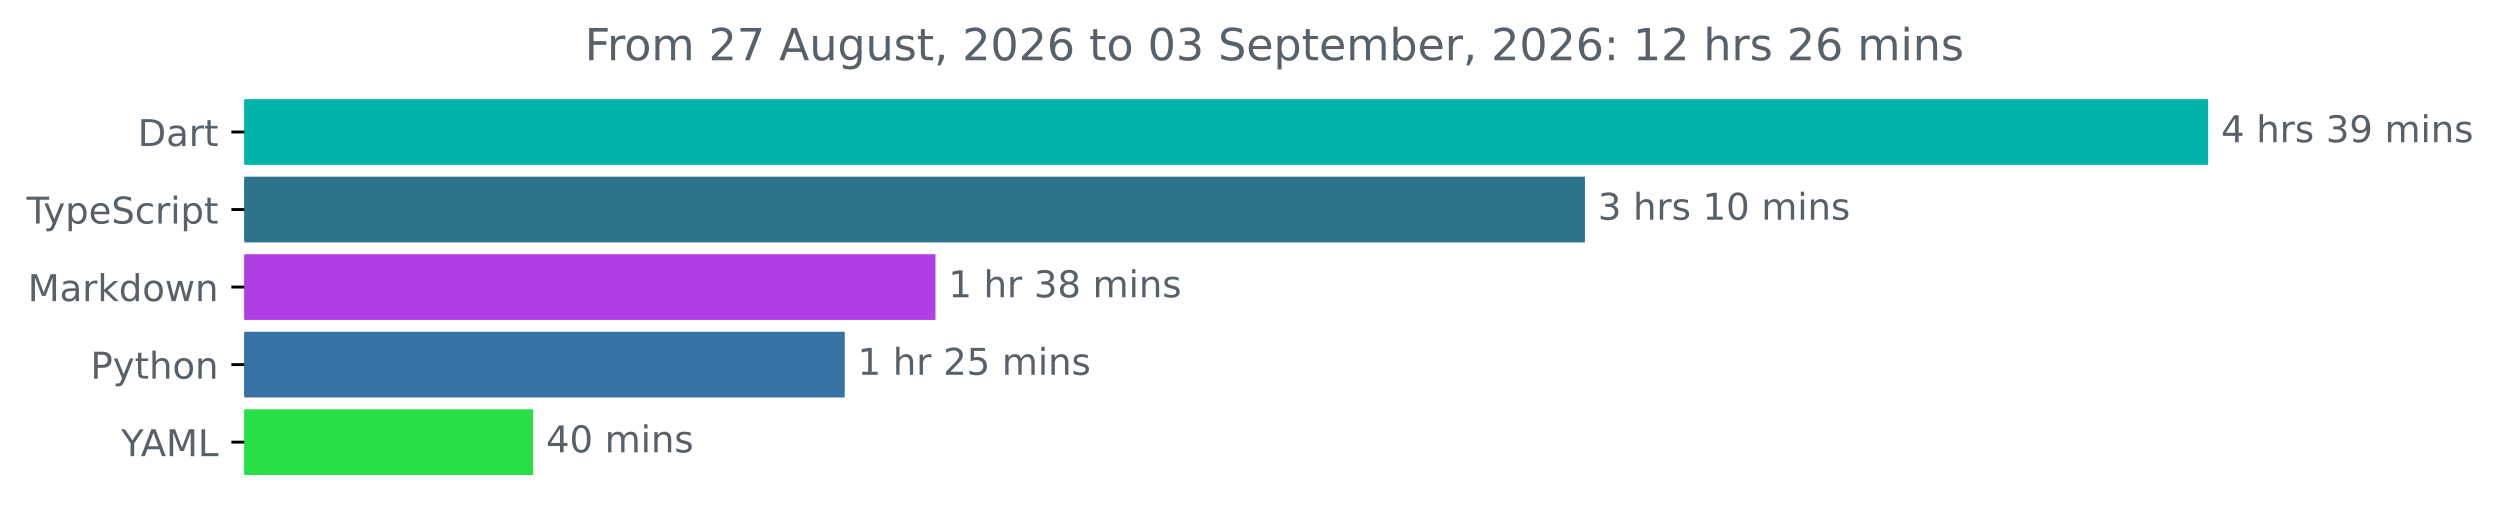
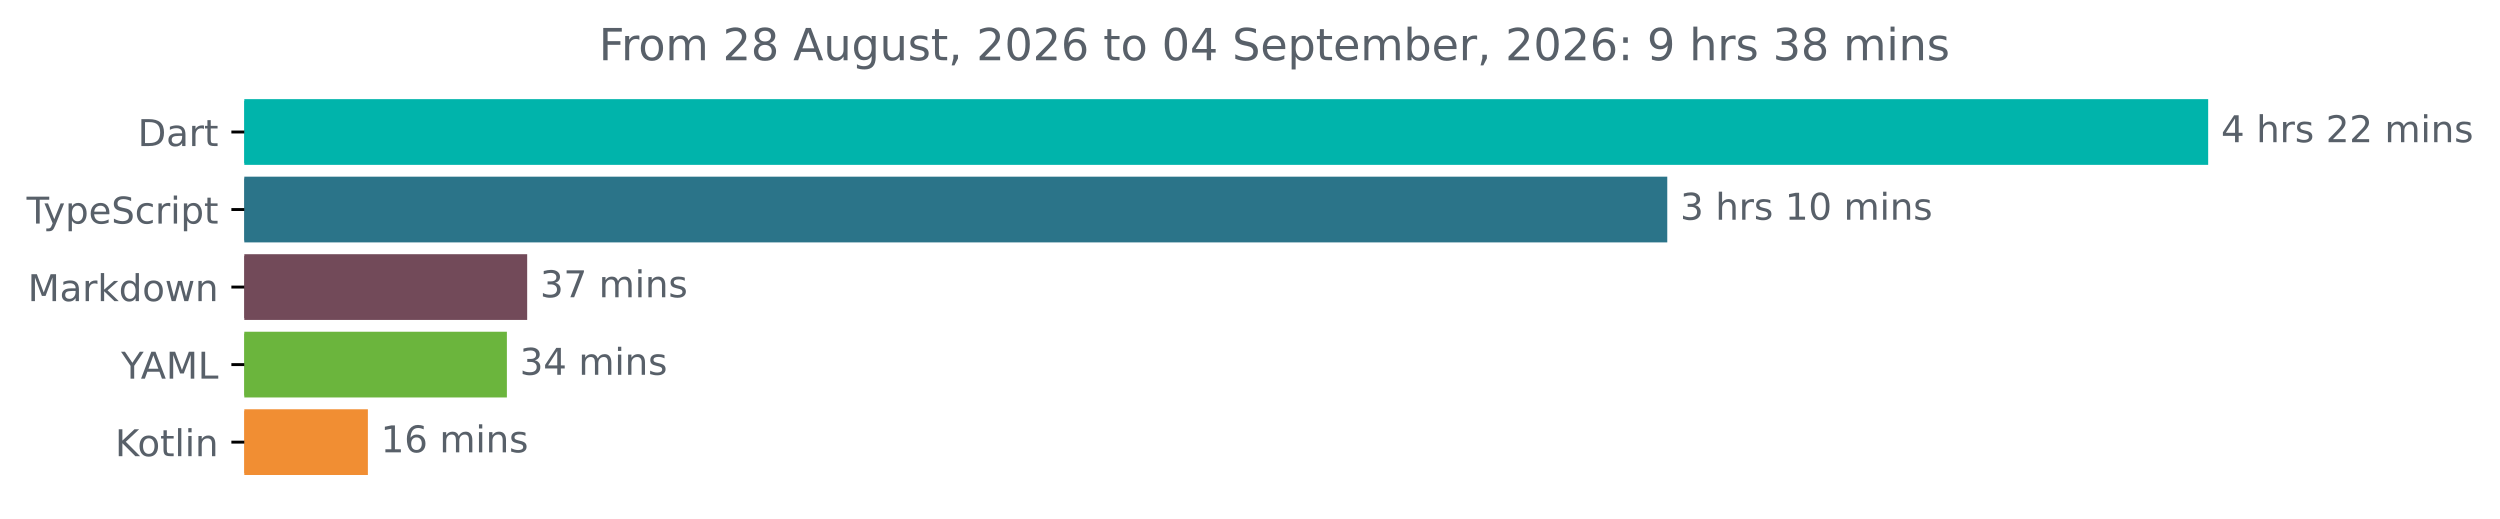
<svg xmlns="http://www.w3.org/2000/svg" xmlns:xlink="http://www.w3.org/1999/xlink" width="677.144pt" height="140.398pt" viewBox="0 0 677.144 140.398" version="1.1">
  <defs>
    <style type="text/css">*{stroke-linejoin: round; stroke-linecap: butt}</style>
  </defs>
  <g id="figure_1">
    <g id="patch_1">
      <path d="M -0 140.398  L 677.144 140.398  L 677.144 0  L -0 0  L -0 140.398  z " style="fill: none" />
    </g>
    <g id="axes_1">
      <g id="patch_2">
-         <path d="M 66.17 27.358  L 597.599 27.358  L 597.599 44.158  L 66.17 44.158  z " clip-path="url(#peeadc63927)" style="fill: #00b4ab; stroke: #00b4ab; stroke-linejoin: miter" />
+         <path d="M 66.17 27.358  L 597.599 27.358  L 597.599 44.158  L 66.17 44.158  z " clip-path="url(#p5ee88cb497)" style="fill: #00b4ab; stroke: #00b4ab; stroke-linejoin: miter" />
      </g>
      <g id="patch_3">
-         <path d="M 66.17 48.358  L 428.792 48.358  L 428.792 65.158  L 66.17 65.158  z " clip-path="url(#peeadc63927)" style="fill: #2b7489; stroke: #2b7489; stroke-linejoin: miter" />
+         <path d="M 66.17 48.358  L 451.091 48.358  L 451.091 65.158  L 66.17 65.158  z " clip-path="url(#p5ee88cb497)" style="fill: #2b7489; stroke: #2b7489; stroke-linejoin: miter" />
      </g>
      <g id="patch_4">
-         <path d="M 66.17 69.358  L 252.881 69.358  L 252.881 86.158  L 66.17 86.158  z " clip-path="url(#peeadc63927)" style="fill: #af3ee5; stroke: #af3ee5; stroke-linejoin: miter" />
+         <path d="M 66.17 69.358  L 142.289 69.358  L 142.289 86.158  L 66.17 86.158  z " clip-path="url(#p5ee88cb497)" style="fill: #724a59; stroke: #724a59; stroke-linejoin: miter" />
      </g>
      <g id="patch_5">
-         <path d="M 66.17 90.358  L 228.299 90.358  L 228.299 107.158  L 66.17 107.158  z " clip-path="url(#peeadc63927)" style="fill: #3572a5; stroke: #3572a5; stroke-linejoin: miter" />
+         <path d="M 66.17 90.358  L 136.794 90.358  L 136.794 107.158  L 66.17 107.158  z " clip-path="url(#p5ee88cb497)" style="fill: #6bb53d; stroke: #6bb53d; stroke-linejoin: miter" />
      </g>
      <g id="patch_6">
-         <path d="M 66.17 111.358  L 143.895 111.358  L 143.895 128.158  L 66.17 128.158  z " clip-path="url(#peeadc63927)" style="fill: #29df47; stroke: #29df47; stroke-linejoin: miter" />
+         <path d="M 66.17 111.358  L 99.143 111.358  L 99.143 128.158  L 66.17 128.158  z " clip-path="url(#p5ee88cb497)" style="fill: #f18e33; stroke: #f18e33; stroke-linejoin: miter" />
      </g>
      <g id="matplotlib.axis_1" />
      <g id="matplotlib.axis_2">
        <g id="ytick_1">
          <g id="line2d_1">
            <defs>
-               <path id="m127ded7682" d="M 0 0  L -3.5 0  " style="stroke: #000000; stroke-width: 0.8" />
+               <path id="md5b95adddf" d="M 0 0  L -3.5 0  " style="stroke: #000000; stroke-width: 0.8" />
            </defs>
            <g>
-               <use xlink:href="#m127ded7682" x="66.17" y="35.758" style="stroke: #000000; stroke-width: 0.8" />
+               <use xlink:href="#md5b95adddf" x="66.17" y="35.758" style="stroke: #000000; stroke-width: 0.8" />
            </g>
          </g>
          <g id="text_1">
            <g style="fill: #586069" transform="translate(37.31094 39.55734) scale(0.1 -0.1)">
              <defs>
                <path id="DejaVuSans-44" d="M 1259 4147  L 1259 519  L 2022 519  Q 2988 519 3436 956  Q 3884 1394 3884 2338  Q 3884 3275 3436 3711  Q 2988 4147 2022 4147  L 1259 4147  z M 628 4666  L 1925 4666  Q 3281 4666 3915 4102  Q 4550 3538 4550 2338  Q 4550 1131 3912 565  Q 3275 0 1925 0  L 628 0  L 628 4666  z " transform="scale(0.015625)" />
                <path id="DejaVuSans-61" d="M 2194 1759  Q 1497 1759 1228 1600  Q 959 1441 959 1056  Q 959 750 1161 570  Q 1363 391 1709 391  Q 2188 391 2477 730  Q 2766 1069 2766 1631  L 2766 1759  L 2194 1759  z M 3341 1997  L 3341 0  L 2766 0  L 2766 531  Q 2569 213 2275 61  Q 1981 -91 1556 -91  Q 1019 -91 701 211  Q 384 513 384 1019  Q 384 1609 779 1909  Q 1175 2209 1959 2209  L 2766 2209  L 2766 2266  Q 2766 2663 2505 2880  Q 2244 3097 1772 3097  Q 1472 3097 1187 3025  Q 903 2953 641 2809  L 641 3341  Q 956 3463 1253 3523  Q 1550 3584 1831 3584  Q 2591 3584 2966 3190  Q 3341 2797 3341 1997  z " transform="scale(0.015625)" />
                <path id="DejaVuSans-72" d="M 2631 2963  Q 2534 3019 2420 3045  Q 2306 3072 2169 3072  Q 1681 3072 1420 2755  Q 1159 2438 1159 1844  L 1159 0  L 581 0  L 581 3500  L 1159 3500  L 1159 2956  Q 1341 3275 1631 3429  Q 1922 3584 2338 3584  Q 2397 3584 2469 3576  Q 2541 3569 2628 3553  L 2631 2963  z " transform="scale(0.015625)" />
                <path id="DejaVuSans-74" d="M 1172 4494  L 1172 3500  L 2356 3500  L 2356 3053  L 1172 3053  L 1172 1153  Q 1172 725 1289 603  Q 1406 481 1766 481  L 2356 481  L 2356 0  L 1766 0  Q 1100 0 847 248  Q 594 497 594 1153  L 594 3053  L 172 3053  L 172 3500  L 594 3500  L 594 4494  L 1172 4494  z " transform="scale(0.015625)" />
              </defs>
              <use xlink:href="#DejaVuSans-44" />
              <use xlink:href="#DejaVuSans-61" x="77.002" />
              <use xlink:href="#DejaVuSans-72" x="138.281" />
              <use xlink:href="#DejaVuSans-74" x="179.395" />
            </g>
          </g>
        </g>
        <g id="ytick_2">
          <g id="line2d_2">
            <g>
-               <use xlink:href="#m127ded7682" x="66.17" y="56.758" style="stroke: #000000; stroke-width: 0.8" />
+               <use xlink:href="#md5b95adddf" x="66.17" y="56.758" style="stroke: #000000; stroke-width: 0.8" />
            </g>
          </g>
          <g id="text_2">
            <g style="fill: #586069" transform="translate(7.2 60.55734) scale(0.1 -0.1)">
              <defs>
                <path id="DejaVuSans-54" d="M -19 4666  L 3928 4666  L 3928 4134  L 2272 4134  L 2272 0  L 1638 0  L 1638 4134  L -19 4134  L -19 4666  z " transform="scale(0.015625)" />
                <path id="DejaVuSans-79" d="M 2059 -325  Q 1816 -950 1584 -1140  Q 1353 -1331 966 -1331  L 506 -1331  L 506 -850  L 844 -850  Q 1081 -850 1212 -737  Q 1344 -625 1503 -206  L 1606 56  L 191 3500  L 800 3500  L 1894 763  L 2988 3500  L 3597 3500  L 2059 -325  z " transform="scale(0.015625)" />
                <path id="DejaVuSans-70" d="M 1159 525  L 1159 -1331  L 581 -1331  L 581 3500  L 1159 3500  L 1159 2969  Q 1341 3281 1617 3432  Q 1894 3584 2278 3584  Q 2916 3584 3314 3078  Q 3713 2572 3713 1747  Q 3713 922 3314 415  Q 2916 -91 2278 -91  Q 1894 -91 1617 61  Q 1341 213 1159 525  z M 3116 1747  Q 3116 2381 2855 2742  Q 2594 3103 2138 3103  Q 1681 3103 1420 2742  Q 1159 2381 1159 1747  Q 1159 1113 1420 752  Q 1681 391 2138 391  Q 2594 391 2855 752  Q 3116 1113 3116 1747  z " transform="scale(0.015625)" />
                <path id="DejaVuSans-65" d="M 3597 1894  L 3597 1613  L 953 1613  Q 991 1019 1311 708  Q 1631 397 2203 397  Q 2534 397 2845 478  Q 3156 559 3463 722  L 3463 178  Q 3153 47 2828 -22  Q 2503 -91 2169 -91  Q 1331 -91 842 396  Q 353 884 353 1716  Q 353 2575 817 3079  Q 1281 3584 2069 3584  Q 2775 3584 3186 3129  Q 3597 2675 3597 1894  z M 3022 2063  Q 3016 2534 2758 2815  Q 2500 3097 2075 3097  Q 1594 3097 1305 2825  Q 1016 2553 972 2059  L 3022 2063  z " transform="scale(0.015625)" />
                <path id="DejaVuSans-53" d="M 3425 4513  L 3425 3897  Q 3066 4069 2747 4153  Q 2428 4238 2131 4238  Q 1616 4238 1336 4038  Q 1056 3838 1056 3469  Q 1056 3159 1242 3001  Q 1428 2844 1947 2747  L 2328 2669  Q 3034 2534 3370 2195  Q 3706 1856 3706 1288  Q 3706 609 3251 259  Q 2797 -91 1919 -91  Q 1588 -91 1214 -16  Q 841 59 441 206  L 441 856  Q 825 641 1194 531  Q 1563 422 1919 422  Q 2459 422 2753 634  Q 3047 847 3047 1241  Q 3047 1584 2836 1778  Q 2625 1972 2144 2069  L 1759 2144  Q 1053 2284 737 2584  Q 422 2884 422 3419  Q 422 4038 858 4394  Q 1294 4750 2059 4750  Q 2388 4750 2728 4690  Q 3069 4631 3425 4513  z " transform="scale(0.015625)" />
                <path id="DejaVuSans-63" d="M 3122 3366  L 3122 2828  Q 2878 2963 2633 3030  Q 2388 3097 2138 3097  Q 1578 3097 1268 2742  Q 959 2388 959 1747  Q 959 1106 1268 751  Q 1578 397 2138 397  Q 2388 397 2633 464  Q 2878 531 3122 666  L 3122 134  Q 2881 22 2623 -34  Q 2366 -91 2075 -91  Q 1284 -91 818 406  Q 353 903 353 1747  Q 353 2603 823 3093  Q 1294 3584 2113 3584  Q 2378 3584 2631 3529  Q 2884 3475 3122 3366  z " transform="scale(0.015625)" />
                <path id="DejaVuSans-69" d="M 603 3500  L 1178 3500  L 1178 0  L 603 0  L 603 3500  z M 603 4863  L 1178 4863  L 1178 4134  L 603 4134  L 603 4863  z " transform="scale(0.015625)" />
              </defs>
              <use xlink:href="#DejaVuSans-54" />
              <use xlink:href="#DejaVuSans-79" x="45.459" />
              <use xlink:href="#DejaVuSans-70" x="104.639" />
              <use xlink:href="#DejaVuSans-65" x="168.115" />
              <use xlink:href="#DejaVuSans-53" x="229.639" />
              <use xlink:href="#DejaVuSans-63" x="293.115" />
              <use xlink:href="#DejaVuSans-72" x="348.096" />
              <use xlink:href="#DejaVuSans-69" x="389.209" />
              <use xlink:href="#DejaVuSans-70" x="416.992" />
              <use xlink:href="#DejaVuSans-74" x="480.469" />
            </g>
          </g>
        </g>
        <g id="ytick_3">
          <g id="line2d_3">
            <g>
-               <use xlink:href="#m127ded7682" x="66.17" y="77.758" style="stroke: #000000; stroke-width: 0.8" />
+               <use xlink:href="#md5b95adddf" x="66.17" y="77.758" style="stroke: #000000; stroke-width: 0.8" />
            </g>
          </g>
          <g id="text_3">
            <g style="fill: #586069" transform="translate(7.529688 81.55734) scale(0.1 -0.1)">
              <defs>
                <path id="DejaVuSans-4d" d="M 628 4666  L 1569 4666  L 2759 1491  L 3956 4666  L 4897 4666  L 4897 0  L 4281 0  L 4281 4097  L 3078 897  L 2444 897  L 1241 4097  L 1241 0  L 628 0  L 628 4666  z " transform="scale(0.015625)" />
                <path id="DejaVuSans-6b" d="M 581 4863  L 1159 4863  L 1159 1991  L 2875 3500  L 3609 3500  L 1753 1863  L 3688 0  L 2938 0  L 1159 1709  L 1159 0  L 581 0  L 581 4863  z " transform="scale(0.015625)" />
                <path id="DejaVuSans-64" d="M 2906 2969  L 2906 4863  L 3481 4863  L 3481 0  L 2906 0  L 2906 525  Q 2725 213 2448 61  Q 2172 -91 1784 -91  Q 1150 -91 751 415  Q 353 922 353 1747  Q 353 2572 751 3078  Q 1150 3584 1784 3584  Q 2172 3584 2448 3432  Q 2725 3281 2906 2969  z M 947 1747  Q 947 1113 1208 752  Q 1469 391 1925 391  Q 2381 391 2643 752  Q 2906 1113 2906 1747  Q 2906 2381 2643 2742  Q 2381 3103 1925 3103  Q 1469 3103 1208 2742  Q 947 2381 947 1747  z " transform="scale(0.015625)" />
                <path id="DejaVuSans-6f" d="M 1959 3097  Q 1497 3097 1228 2736  Q 959 2375 959 1747  Q 959 1119 1226 758  Q 1494 397 1959 397  Q 2419 397 2687 759  Q 2956 1122 2956 1747  Q 2956 2369 2687 2733  Q 2419 3097 1959 3097  z M 1959 3584  Q 2709 3584 3137 3096  Q 3566 2609 3566 1747  Q 3566 888 3137 398  Q 2709 -91 1959 -91  Q 1206 -91 779 398  Q 353 888 353 1747  Q 353 2609 779 3096  Q 1206 3584 1959 3584  z " transform="scale(0.015625)" />
                <path id="DejaVuSans-77" d="M 269 3500  L 844 3500  L 1563 769  L 2278 3500  L 2956 3500  L 3675 769  L 4391 3500  L 4966 3500  L 4050 0  L 3372 0  L 2619 2869  L 1863 0  L 1184 0  L 269 3500  z " transform="scale(0.015625)" />
                <path id="DejaVuSans-6e" d="M 3513 2113  L 3513 0  L 2938 0  L 2938 2094  Q 2938 2591 2744 2837  Q 2550 3084 2163 3084  Q 1697 3084 1428 2787  Q 1159 2491 1159 1978  L 1159 0  L 581 0  L 581 3500  L 1159 3500  L 1159 2956  Q 1366 3272 1645 3428  Q 1925 3584 2291 3584  Q 2894 3584 3203 3211  Q 3513 2838 3513 2113  z " transform="scale(0.015625)" />
              </defs>
              <use xlink:href="#DejaVuSans-4d" />
              <use xlink:href="#DejaVuSans-61" x="86.279" />
              <use xlink:href="#DejaVuSans-72" x="147.559" />
              <use xlink:href="#DejaVuSans-6b" x="188.672" />
              <use xlink:href="#DejaVuSans-64" x="246.582" />
              <use xlink:href="#DejaVuSans-6f" x="310.059" />
              <use xlink:href="#DejaVuSans-77" x="371.24" />
              <use xlink:href="#DejaVuSans-6e" x="453.027" />
            </g>
          </g>
        </g>
        <g id="ytick_4">
          <g id="line2d_4">
            <g>
-               <use xlink:href="#m127ded7682" x="66.17" y="98.758" style="stroke: #000000; stroke-width: 0.8" />
+               <use xlink:href="#md5b95adddf" x="66.17" y="98.758" style="stroke: #000000; stroke-width: 0.8" />
            </g>
          </g>
          <g id="text_4">
-             <g style="fill: #586069" transform="translate(24.50781 102.5573) scale(0.1 -0.1)">
-               <defs>
-                 <path id="DejaVuSans-50" d="M 1259 4147  L 1259 2394  L 2053 2394  Q 2494 2394 2734 2622  Q 2975 2850 2975 3272  Q 2975 3691 2734 3919  Q 2494 4147 2053 4147  L 1259 4147  z M 628 4666  L 2053 4666  Q 2838 4666 3239 4311  Q 3641 3956 3641 3272  Q 3641 2581 3239 2228  Q 2838 1875 2053 1875  L 1259 1875  L 1259 0  L 628 0  L 628 4666  z " transform="scale(0.015625)" />
-                 <path id="DejaVuSans-68" d="M 3513 2113  L 3513 0  L 2938 0  L 2938 2094  Q 2938 2591 2744 2837  Q 2550 3084 2163 3084  Q 1697 3084 1428 2787  Q 1159 2491 1159 1978  L 1159 0  L 581 0  L 581 4863  L 1159 4863  L 1159 2956  Q 1366 3272 1645 3428  Q 1925 3584 2291 3584  Q 2894 3584 3203 3211  Q 3513 2838 3513 2113  z " transform="scale(0.015625)" />
-               </defs>
-               <use xlink:href="#DejaVuSans-50" />
-               <use xlink:href="#DejaVuSans-79" x="60.303" />
-               <use xlink:href="#DejaVuSans-74" x="119.482" />
-               <use xlink:href="#DejaVuSans-68" x="158.691" />
-               <use xlink:href="#DejaVuSans-6f" x="222.07" />
-               <use xlink:href="#DejaVuSans-6e" x="283.252" />
-             </g>
-           </g>
-         </g>
-         <g id="ytick_5">
-           <g id="line2d_5">
-             <g>
-               <use xlink:href="#m127ded7682" x="66.17" y="119.758" style="stroke: #000000; stroke-width: 0.8" />
-             </g>
-           </g>
-           <g id="text_5">
-             <g style="fill: #586069" transform="translate(32.79688 123.5573) scale(0.1 -0.1)">
+             <g style="fill: #586069" transform="translate(32.79688 102.5573) scale(0.1 -0.1)">
              <defs>
                <path id="DejaVuSans-59" d="M -13 4666  L 666 4666  L 1959 2747  L 3244 4666  L 3922 4666  L 2272 2222  L 2272 0  L 1638 0  L 1638 2222  L -13 4666  z " transform="scale(0.015625)" />
                <path id="DejaVuSans-41" d="M 2188 4044  L 1331 1722  L 3047 1722  L 2188 4044  z M 1831 4666  L 2547 4666  L 4325 0  L 3669 0  L 3244 1197  L 1141 1197  L 716 0  L 50 0  L 1831 4666  z " transform="scale(0.015625)" />
                <path id="DejaVuSans-4c" d="M 628 4666  L 1259 4666  L 1259 531  L 3531 531  L 3531 0  L 628 0  L 628 4666  z " transform="scale(0.015625)" />
              </defs>
              <use xlink:href="#DejaVuSans-59" />
              <use xlink:href="#DejaVuSans-41" x="53.334" />
              <use xlink:href="#DejaVuSans-4d" x="121.742" />
              <use xlink:href="#DejaVuSans-4c" x="208.021" />
            </g>
          </g>
        </g>
+         <g id="ytick_5">
+           <g id="line2d_5">
+             <g>
+               <use xlink:href="#md5b95adddf" x="66.17" y="119.758" style="stroke: #000000; stroke-width: 0.8" />
+             </g>
+           </g>
+           <g id="text_5">
+             <g style="fill: #586069" transform="translate(31.17969 123.5573) scale(0.1 -0.1)">
+               <defs>
+                 <path id="DejaVuSans-4b" d="M 628 4666  L 1259 4666  L 1259 2694  L 3353 4666  L 4166 4666  L 1850 2491  L 4331 0  L 3500 0  L 1259 2247  L 1259 0  L 628 0  L 628 4666  z " transform="scale(0.015625)" />
+                 <path id="DejaVuSans-6c" d="M 603 4863  L 1178 4863  L 1178 0  L 603 0  L 603 4863  z " transform="scale(0.015625)" />
+               </defs>
+               <use xlink:href="#DejaVuSans-4b" />
+               <use xlink:href="#DejaVuSans-6f" x="60.576" />
+               <use xlink:href="#DejaVuSans-74" x="121.758" />
+               <use xlink:href="#DejaVuSans-6c" x="160.967" />
+               <use xlink:href="#DejaVuSans-69" x="188.75" />
+               <use xlink:href="#DejaVuSans-6e" x="216.533" />
+             </g>
+           </g>
+         </g>
      </g>
      <g id="text_6">
        <g style="fill: #586069" transform="translate(601.5989 38.5175) scale(0.1 -0.1)">
          <defs>
            <path id="DejaVuSans-34" d="M 2419 4116  L 825 1625  L 2419 1625  L 2419 4116  z M 2253 4666  L 3047 4666  L 3047 1625  L 3713 1625  L 3713 1100  L 3047 1100  L 3047 0  L 2419 0  L 2419 1100  L 313 1100  L 313 1709  L 2253 4666  z " transform="scale(0.015625)" />
            <path id="DejaVuSans-20" transform="scale(0.015625)" />
+             <path id="DejaVuSans-68" d="M 3513 2113  L 3513 0  L 2938 0  L 2938 2094  Q 2938 2591 2744 2837  Q 2550 3084 2163 3084  Q 1697 3084 1428 2787  Q 1159 2491 1159 1978  L 1159 0  L 581 0  L 581 4863  L 1159 4863  L 1159 2956  Q 1366 3272 1645 3428  Q 1925 3584 2291 3584  Q 2894 3584 3203 3211  Q 3513 2838 3513 2113  z " transform="scale(0.015625)" />
            <path id="DejaVuSans-73" d="M 2834 3397  L 2834 2853  Q 2591 2978 2328 3040  Q 2066 3103 1784 3103  Q 1356 3103 1142 2972  Q 928 2841 928 2578  Q 928 2378 1081 2264  Q 1234 2150 1697 2047  L 1894 2003  Q 2506 1872 2764 1633  Q 3022 1394 3022 966  Q 3022 478 2636 193  Q 2250 -91 1575 -91  Q 1294 -91 989 -36  Q 684 19 347 128  L 347 722  Q 666 556 975 473  Q 1284 391 1588 391  Q 1994 391 2212 530  Q 2431 669 2431 922  Q 2431 1156 2273 1281  Q 2116 1406 1581 1522  L 1381 1569  Q 847 1681 609 1914  Q 372 2147 372 2553  Q 372 3047 722 3315  Q 1072 3584 1716 3584  Q 2034 3584 2315 3537  Q 2597 3491 2834 3397  z " transform="scale(0.015625)" />
-             <path id="DejaVuSans-33" d="M 2597 2516  Q 3050 2419 3304 2112  Q 3559 1806 3559 1356  Q 3559 666 3084 287  Q 2609 -91 1734 -91  Q 1441 -91 1130 -33  Q 819 25 488 141  L 488 750  Q 750 597 1062 519  Q 1375 441 1716 441  Q 2309 441 2620 675  Q 2931 909 2931 1356  Q 2931 1769 2642 2001  Q 2353 2234 1838 2234  L 1294 2234  L 1294 2753  L 1863 2753  Q 2328 2753 2575 2939  Q 2822 3125 2822 3475  Q 2822 3834 2567 4026  Q 2313 4219 1838 4219  Q 1578 4219 1281 4162  Q 984 4106 628 3988  L 628 4550  Q 988 4650 1302 4700  Q 1616 4750 1894 4750  Q 2613 4750 3031 4423  Q 3450 4097 3450 3541  Q 3450 3153 3228 2886  Q 3006 2619 2597 2516  z " transform="scale(0.015625)" />
-             <path id="DejaVuSans-39" d="M 703 97  L 703 672  Q 941 559 1184 500  Q 1428 441 1663 441  Q 2288 441 2617 861  Q 2947 1281 2994 2138  Q 2813 1869 2534 1725  Q 2256 1581 1919 1581  Q 1219 1581 811 2004  Q 403 2428 403 3163  Q 403 3881 828 4315  Q 1253 4750 1959 4750  Q 2769 4750 3195 4129  Q 3622 3509 3622 2328  Q 3622 1225 3098 567  Q 2575 -91 1691 -91  Q 1453 -91 1209 -44  Q 966 3 703 97  z M 1959 2075  Q 2384 2075 2632 2365  Q 2881 2656 2881 3163  Q 2881 3666 2632 3958  Q 2384 4250 1959 4250  Q 1534 4250 1286 3958  Q 1038 3666 1038 3163  Q 1038 2656 1286 2365  Q 1534 2075 1959 2075  z " transform="scale(0.015625)" />
+             <path id="DejaVuSans-32" d="M 1228 531  L 3431 531  L 3431 0  L 469 0  L 469 531  Q 828 903 1448 1529  Q 2069 2156 2228 2338  Q 2531 2678 2651 2914  Q 2772 3150 2772 3378  Q 2772 3750 2511 3984  Q 2250 4219 1831 4219  Q 1534 4219 1204 4116  Q 875 4013 500 3803  L 500 4441  Q 881 4594 1212 4672  Q 1544 4750 1819 4750  Q 2544 4750 2975 4387  Q 3406 4025 3406 3419  Q 3406 3131 3298 2873  Q 3191 2616 2906 2266  Q 2828 2175 2409 1742  Q 1991 1309 1228 531  z " transform="scale(0.015625)" />
            <path id="DejaVuSans-6d" d="M 3328 2828  Q 3544 3216 3844 3400  Q 4144 3584 4550 3584  Q 5097 3584 5394 3201  Q 5691 2819 5691 2113  L 5691 0  L 5113 0  L 5113 2094  Q 5113 2597 4934 2840  Q 4756 3084 4391 3084  Q 3944 3084 3684 2787  Q 3425 2491 3425 1978  L 3425 0  L 2847 0  L 2847 2094  Q 2847 2600 2669 2842  Q 2491 3084 2119 3084  Q 1678 3084 1418 2786  Q 1159 2488 1159 1978  L 1159 0  L 581 0  L 581 3500  L 1159 3500  L 1159 2956  Q 1356 3278 1631 3431  Q 1906 3584 2284 3584  Q 2666 3584 2933 3390  Q 3200 3197 3328 2828  z " transform="scale(0.015625)" />
          </defs>
          <use xlink:href="#DejaVuSans-34" />
          <use xlink:href="#DejaVuSans-20" x="63.623" />
          <use xlink:href="#DejaVuSans-68" x="95.41" />
          <use xlink:href="#DejaVuSans-72" x="158.789" />
          <use xlink:href="#DejaVuSans-73" x="199.902" />
          <use xlink:href="#DejaVuSans-20" x="252.002" />
-           <use xlink:href="#DejaVuSans-33" x="283.789" />
-           <use xlink:href="#DejaVuSans-39" x="347.412" />
+           <use xlink:href="#DejaVuSans-32" x="283.789" />
+           <use xlink:href="#DejaVuSans-32" x="347.412" />
          <use xlink:href="#DejaVuSans-20" x="411.035" />
          <use xlink:href="#DejaVuSans-6d" x="442.822" />
          <use xlink:href="#DejaVuSans-69" x="540.234" />
          <use xlink:href="#DejaVuSans-6e" x="568.018" />
          <use xlink:href="#DejaVuSans-73" x="631.396" />
        </g>
      </g>
      <g id="text_7">
-         <g style="fill: #586069" transform="translate(432.7922 59.5175) scale(0.1 -0.1)">
-           <defs>
+         <g style="fill: #586069" transform="translate(455.0906 59.5175) scale(0.1 -0.1)">
+           <defs>
+             <path id="DejaVuSans-33" d="M 2597 2516  Q 3050 2419 3304 2112  Q 3559 1806 3559 1356  Q 3559 666 3084 287  Q 2609 -91 1734 -91  Q 1441 -91 1130 -33  Q 819 25 488 141  L 488 750  Q 750 597 1062 519  Q 1375 441 1716 441  Q 2309 441 2620 675  Q 2931 909 2931 1356  Q 2931 1769 2642 2001  Q 2353 2234 1838 2234  L 1294 2234  L 1294 2753  L 1863 2753  Q 2328 2753 2575 2939  Q 2822 3125 2822 3475  Q 2822 3834 2567 4026  Q 2313 4219 1838 4219  Q 1578 4219 1281 4162  Q 984 4106 628 3988  L 628 4550  Q 988 4650 1302 4700  Q 1616 4750 1894 4750  Q 2613 4750 3031 4423  Q 3450 4097 3450 3541  Q 3450 3153 3228 2886  Q 3006 2619 2597 2516  z " transform="scale(0.015625)" />
            <path id="DejaVuSans-31" d="M 794 531  L 1825 531  L 1825 4091  L 703 3866  L 703 4441  L 1819 4666  L 2450 4666  L 2450 531  L 3481 531  L 3481 0  L 794 0  L 794 531  z " transform="scale(0.015625)" />
            <path id="DejaVuSans-30" d="M 2034 4250  Q 1547 4250 1301 3770  Q 1056 3291 1056 2328  Q 1056 1369 1301 889  Q 1547 409 2034 409  Q 2525 409 2770 889  Q 3016 1369 3016 2328  Q 3016 3291 2770 3770  Q 2525 4250 2034 4250  z M 2034 4750  Q 2819 4750 3233 4129  Q 3647 3509 3647 2328  Q 3647 1150 3233 529  Q 2819 -91 2034 -91  Q 1250 -91 836 529  Q 422 1150 422 2328  Q 422 3509 836 4129  Q 1250 4750 2034 4750  z " transform="scale(0.015625)" />
          </defs>
          <use xlink:href="#DejaVuSans-33" />
          <use xlink:href="#DejaVuSans-20" x="63.623" />
          <use xlink:href="#DejaVuSans-68" x="95.41" />
          <use xlink:href="#DejaVuSans-72" x="158.789" />
          <use xlink:href="#DejaVuSans-73" x="199.902" />
          <use xlink:href="#DejaVuSans-20" x="252.002" />
          <use xlink:href="#DejaVuSans-31" x="283.789" />
          <use xlink:href="#DejaVuSans-30" x="347.412" />
          <use xlink:href="#DejaVuSans-20" x="411.035" />
          <use xlink:href="#DejaVuSans-6d" x="442.822" />
          <use xlink:href="#DejaVuSans-69" x="540.234" />
          <use xlink:href="#DejaVuSans-6e" x="568.018" />
          <use xlink:href="#DejaVuSans-73" x="631.396" />
        </g>
      </g>
      <g id="text_8">
-         <g style="fill: #586069" transform="translate(256.8808 80.5175) scale(0.1 -0.1)">
-           <defs>
-             <path id="DejaVuSans-38" d="M 2034 2216  Q 1584 2216 1326 1975  Q 1069 1734 1069 1313  Q 1069 891 1326 650  Q 1584 409 2034 409  Q 2484 409 2743 651  Q 3003 894 3003 1313  Q 3003 1734 2745 1975  Q 2488 2216 2034 2216  z M 1403 2484  Q 997 2584 770 2862  Q 544 3141 544 3541  Q 544 4100 942 4425  Q 1341 4750 2034 4750  Q 2731 4750 3128 4425  Q 3525 4100 3525 3541  Q 3525 3141 3298 2862  Q 3072 2584 2669 2484  Q 3125 2378 3379 2068  Q 3634 1759 3634 1313  Q 3634 634 3220 271  Q 2806 -91 2034 -91  Q 1263 -91 848 271  Q 434 634 434 1313  Q 434 1759 690 2068  Q 947 2378 1403 2484  z M 1172 3481  Q 1172 3119 1398 2916  Q 1625 2713 2034 2713  Q 2441 2713 2670 2916  Q 2900 3119 2900 3481  Q 2900 3844 2670 4047  Q 2441 4250 2034 4250  Q 1625 4250 1398 4047  Q 1172 3844 1172 3481  z " transform="scale(0.015625)" />
-           </defs>
-           <use xlink:href="#DejaVuSans-31" />
-           <use xlink:href="#DejaVuSans-20" x="63.623" />
-           <use xlink:href="#DejaVuSans-68" x="95.41" />
-           <use xlink:href="#DejaVuSans-72" x="158.789" />
-           <use xlink:href="#DejaVuSans-20" x="199.902" />
-           <use xlink:href="#DejaVuSans-33" x="231.689" />
-           <use xlink:href="#DejaVuSans-38" x="295.312" />
-           <use xlink:href="#DejaVuSans-20" x="358.936" />
-           <use xlink:href="#DejaVuSans-6d" x="390.723" />
-           <use xlink:href="#DejaVuSans-69" x="488.135" />
-           <use xlink:href="#DejaVuSans-6e" x="515.918" />
-           <use xlink:href="#DejaVuSans-73" x="579.297" />
-         </g>
-       </g>
-       <g id="text_9">
-         <g style="fill: #586069" transform="translate(232.2987 101.5175) scale(0.1 -0.1)">
-           <defs>
-             <path id="DejaVuSans-32" d="M 1228 531  L 3431 531  L 3431 0  L 469 0  L 469 531  Q 828 903 1448 1529  Q 2069 2156 2228 2338  Q 2531 2678 2651 2914  Q 2772 3150 2772 3378  Q 2772 3750 2511 3984  Q 2250 4219 1831 4219  Q 1534 4219 1204 4116  Q 875 4013 500 3803  L 500 4441  Q 881 4594 1212 4672  Q 1544 4750 1819 4750  Q 2544 4750 2975 4387  Q 3406 4025 3406 3419  Q 3406 3131 3298 2873  Q 3191 2616 2906 2266  Q 2828 2175 2409 1742  Q 1991 1309 1228 531  z " transform="scale(0.015625)" />
-             <path id="DejaVuSans-35" d="M 691 4666  L 3169 4666  L 3169 4134  L 1269 4134  L 1269 2991  Q 1406 3038 1543 3061  Q 1681 3084 1819 3084  Q 2600 3084 3056 2656  Q 3513 2228 3513 1497  Q 3513 744 3044 326  Q 2575 -91 1722 -91  Q 1428 -91 1123 -41  Q 819 9 494 109  L 494 744  Q 775 591 1075 516  Q 1375 441 1709 441  Q 2250 441 2565 725  Q 2881 1009 2881 1497  Q 2881 1984 2565 2268  Q 2250 2553 1709 2553  Q 1456 2553 1204 2497  Q 953 2441 691 2322  L 691 4666  z " transform="scale(0.015625)" />
-           </defs>
-           <use xlink:href="#DejaVuSans-31" />
-           <use xlink:href="#DejaVuSans-20" x="63.623" />
-           <use xlink:href="#DejaVuSans-68" x="95.41" />
-           <use xlink:href="#DejaVuSans-72" x="158.789" />
-           <use xlink:href="#DejaVuSans-20" x="199.902" />
-           <use xlink:href="#DejaVuSans-32" x="231.689" />
-           <use xlink:href="#DejaVuSans-35" x="295.312" />
-           <use xlink:href="#DejaVuSans-20" x="358.936" />
-           <use xlink:href="#DejaVuSans-6d" x="390.723" />
-           <use xlink:href="#DejaVuSans-69" x="488.135" />
-           <use xlink:href="#DejaVuSans-6e" x="515.918" />
-           <use xlink:href="#DejaVuSans-73" x="579.297" />
-         </g>
-       </g>
-       <g id="text_10">
-         <g style="fill: #586069" transform="translate(147.8953 122.5175) scale(0.1 -0.1)">
-           <use xlink:href="#DejaVuSans-34" />
-           <use xlink:href="#DejaVuSans-30" x="63.623" />
+         <g style="fill: #586069" transform="translate(146.2891 80.5175) scale(0.1 -0.1)">
+           <defs>
+             <path id="DejaVuSans-37" d="M 525 4666  L 3525 4666  L 3525 4397  L 1831 0  L 1172 0  L 2766 4134  L 525 4134  L 525 4666  z " transform="scale(0.015625)" />
+           </defs>
+           <use xlink:href="#DejaVuSans-33" />
+           <use xlink:href="#DejaVuSans-37" x="63.623" />
          <use xlink:href="#DejaVuSans-20" x="127.246" />
          <use xlink:href="#DejaVuSans-6d" x="159.033" />
          <use xlink:href="#DejaVuSans-69" x="256.445" />
          <use xlink:href="#DejaVuSans-6e" x="284.229" />
          <use xlink:href="#DejaVuSans-73" x="347.607" />
        </g>
      </g>
+       <g id="text_9">
+         <g style="fill: #586069" transform="translate(140.7936 101.5175) scale(0.1 -0.1)">
+           <use xlink:href="#DejaVuSans-33" />
+           <use xlink:href="#DejaVuSans-34" x="63.623" />
+           <use xlink:href="#DejaVuSans-20" x="127.246" />
+           <use xlink:href="#DejaVuSans-6d" x="159.033" />
+           <use xlink:href="#DejaVuSans-69" x="256.445" />
+           <use xlink:href="#DejaVuSans-6e" x="284.229" />
+           <use xlink:href="#DejaVuSans-73" x="347.607" />
+         </g>
+       </g>
+       <g id="text_10">
+         <g style="fill: #586069" transform="translate(103.1434 122.5175) scale(0.1 -0.1)">
+           <defs>
+             <path id="DejaVuSans-36" d="M 2113 2584  Q 1688 2584 1439 2293  Q 1191 2003 1191 1497  Q 1191 994 1439 701  Q 1688 409 2113 409  Q 2538 409 2786 701  Q 3034 994 3034 1497  Q 3034 2003 2786 2293  Q 2538 2584 2113 2584  z M 3366 4563  L 3366 3988  Q 3128 4100 2886 4159  Q 2644 4219 2406 4219  Q 1781 4219 1451 3797  Q 1122 3375 1075 2522  Q 1259 2794 1537 2939  Q 1816 3084 2150 3084  Q 2853 3084 3261 2657  Q 3669 2231 3669 1497  Q 3669 778 3244 343  Q 2819 -91 2113 -91  Q 1303 -91 875 529  Q 447 1150 447 2328  Q 447 3434 972 4092  Q 1497 4750 2381 4750  Q 2619 4750 2861 4703  Q 3103 4656 3366 4563  z " transform="scale(0.015625)" />
+           </defs>
+           <use xlink:href="#DejaVuSans-31" />
+           <use xlink:href="#DejaVuSans-36" x="63.623" />
+           <use xlink:href="#DejaVuSans-20" x="127.246" />
+           <use xlink:href="#DejaVuSans-6d" x="159.033" />
+           <use xlink:href="#DejaVuSans-69" x="256.445" />
+           <use xlink:href="#DejaVuSans-6e" x="284.229" />
+           <use xlink:href="#DejaVuSans-73" x="347.607" />
+         </g>
+       </g>
      <g id="text_11">
-         <g style="fill: #586069" transform="translate(158.3969 16.31812) scale(0.12 -0.12)">
+         <g style="fill: #586069" transform="translate(162.2144 16.31812) scale(0.12 -0.12)">
          <defs>
            <path id="DejaVuSans-46" d="M 628 4666  L 3309 4666  L 3309 4134  L 1259 4134  L 1259 2759  L 3109 2759  L 3109 2228  L 1259 2228  L 1259 0  L 628 0  L 628 4666  z " transform="scale(0.015625)" />
-             <path id="DejaVuSans-37" d="M 525 4666  L 3525 4666  L 3525 4397  L 1831 0  L 1172 0  L 2766 4134  L 525 4134  L 525 4666  z " transform="scale(0.015625)" />
+             <path id="DejaVuSans-38" d="M 2034 2216  Q 1584 2216 1326 1975  Q 1069 1734 1069 1313  Q 1069 891 1326 650  Q 1584 409 2034 409  Q 2484 409 2743 651  Q 3003 894 3003 1313  Q 3003 1734 2745 1975  Q 2488 2216 2034 2216  z M 1403 2484  Q 997 2584 770 2862  Q 544 3141 544 3541  Q 544 4100 942 4425  Q 1341 4750 2034 4750  Q 2731 4750 3128 4425  Q 3525 4100 3525 3541  Q 3525 3141 3298 2862  Q 3072 2584 2669 2484  Q 3125 2378 3379 2068  Q 3634 1759 3634 1313  Q 3634 634 3220 271  Q 2806 -91 2034 -91  Q 1263 -91 848 271  Q 434 634 434 1313  Q 434 1759 690 2068  Q 947 2378 1403 2484  z M 1172 3481  Q 1172 3119 1398 2916  Q 1625 2713 2034 2713  Q 2441 2713 2670 2916  Q 2900 3119 2900 3481  Q 2900 3844 2670 4047  Q 2441 4250 2034 4250  Q 1625 4250 1398 4047  Q 1172 3844 1172 3481  z " transform="scale(0.015625)" />
            <path id="DejaVuSans-75" d="M 544 1381  L 544 3500  L 1119 3500  L 1119 1403  Q 1119 906 1312 657  Q 1506 409 1894 409  Q 2359 409 2629 706  Q 2900 1003 2900 1516  L 2900 3500  L 3475 3500  L 3475 0  L 2900 0  L 2900 538  Q 2691 219 2414 64  Q 2138 -91 1772 -91  Q 1169 -91 856 284  Q 544 659 544 1381  z M 1991 3584  L 1991 3584  z " transform="scale(0.015625)" />
            <path id="DejaVuSans-67" d="M 2906 1791  Q 2906 2416 2648 2759  Q 2391 3103 1925 3103  Q 1463 3103 1205 2759  Q 947 2416 947 1791  Q 947 1169 1205 825  Q 1463 481 1925 481  Q 2391 481 2648 825  Q 2906 1169 2906 1791  z M 3481 434  Q 3481 -459 3084 -895  Q 2688 -1331 1869 -1331  Q 1566 -1331 1297 -1286  Q 1028 -1241 775 -1147  L 775 -588  Q 1028 -725 1275 -790  Q 1522 -856 1778 -856  Q 2344 -856 2625 -561  Q 2906 -266 2906 331  L 2906 616  Q 2728 306 2450 153  Q 2172 0 1784 0  Q 1141 0 747 490  Q 353 981 353 1791  Q 353 2603 747 3093  Q 1141 3584 1784 3584  Q 2172 3584 2450 3431  Q 2728 3278 2906 2969  L 2906 3500  L 3481 3500  L 3481 434  z " transform="scale(0.015625)" />
            <path id="DejaVuSans-2c" d="M 750 794  L 1409 794  L 1409 256  L 897 -744  L 494 -744  L 750 256  L 750 794  z " transform="scale(0.015625)" />
-             <path id="DejaVuSans-36" d="M 2113 2584  Q 1688 2584 1439 2293  Q 1191 2003 1191 1497  Q 1191 994 1439 701  Q 1688 409 2113 409  Q 2538 409 2786 701  Q 3034 994 3034 1497  Q 3034 2003 2786 2293  Q 2538 2584 2113 2584  z M 3366 4563  L 3366 3988  Q 3128 4100 2886 4159  Q 2644 4219 2406 4219  Q 1781 4219 1451 3797  Q 1122 3375 1075 2522  Q 1259 2794 1537 2939  Q 1816 3084 2150 3084  Q 2853 3084 3261 2657  Q 3669 2231 3669 1497  Q 3669 778 3244 343  Q 2819 -91 2113 -91  Q 1303 -91 875 529  Q 447 1150 447 2328  Q 447 3434 972 4092  Q 1497 4750 2381 4750  Q 2619 4750 2861 4703  Q 3103 4656 3366 4563  z " transform="scale(0.015625)" />
            <path id="DejaVuSans-62" d="M 3116 1747  Q 3116 2381 2855 2742  Q 2594 3103 2138 3103  Q 1681 3103 1420 2742  Q 1159 2381 1159 1747  Q 1159 1113 1420 752  Q 1681 391 2138 391  Q 2594 391 2855 752  Q 3116 1113 3116 1747  z M 1159 2969  Q 1341 3281 1617 3432  Q 1894 3584 2278 3584  Q 2916 3584 3314 3078  Q 3713 2572 3713 1747  Q 3713 922 3314 415  Q 2916 -91 2278 -91  Q 1894 -91 1617 61  Q 1341 213 1159 525  L 1159 0  L 581 0  L 581 4863  L 1159 4863  L 1159 2969  z " transform="scale(0.015625)" />
            <path id="DejaVuSans-3a" d="M 750 794  L 1409 794  L 1409 0  L 750 0  L 750 794  z M 750 3309  L 1409 3309  L 1409 2516  L 750 2516  L 750 3309  z " transform="scale(0.015625)" />
+             <path id="DejaVuSans-39" d="M 703 97  L 703 672  Q 941 559 1184 500  Q 1428 441 1663 441  Q 2288 441 2617 861  Q 2947 1281 2994 2138  Q 2813 1869 2534 1725  Q 2256 1581 1919 1581  Q 1219 1581 811 2004  Q 403 2428 403 3163  Q 403 3881 828 4315  Q 1253 4750 1959 4750  Q 2769 4750 3195 4129  Q 3622 3509 3622 2328  Q 3622 1225 3098 567  Q 2575 -91 1691 -91  Q 1453 -91 1209 -44  Q 966 3 703 97  z M 1959 2075  Q 2384 2075 2632 2365  Q 2881 2656 2881 3163  Q 2881 3666 2632 3958  Q 2384 4250 1959 4250  Q 1534 4250 1286 3958  Q 1038 3666 1038 3163  Q 1038 2656 1286 2365  Q 1534 2075 1959 2075  z " transform="scale(0.015625)" />
          </defs>
          <use xlink:href="#DejaVuSans-46" />
          <use xlink:href="#DejaVuSans-72" x="50.27" />
          <use xlink:href="#DejaVuSans-6f" x="89.133" />
          <use xlink:href="#DejaVuSans-6d" x="150.314" />
          <use xlink:href="#DejaVuSans-20" x="247.727" />
          <use xlink:href="#DejaVuSans-32" x="279.514" />
-           <use xlink:href="#DejaVuSans-37" x="343.137" />
+           <use xlink:href="#DejaVuSans-38" x="343.137" />
          <use xlink:href="#DejaVuSans-20" x="406.76" />
          <use xlink:href="#DejaVuSans-41" x="438.547" />
          <use xlink:href="#DejaVuSans-75" x="506.955" />
          <use xlink:href="#DejaVuSans-67" x="570.334" />
          <use xlink:href="#DejaVuSans-75" x="633.811" />
          <use xlink:href="#DejaVuSans-73" x="697.189" />
          <use xlink:href="#DejaVuSans-74" x="749.289" />
          <use xlink:href="#DejaVuSans-2c" x="788.498" />
          <use xlink:href="#DejaVuSans-20" x="820.285" />
          <use xlink:href="#DejaVuSans-32" x="852.072" />
          <use xlink:href="#DejaVuSans-30" x="915.695" />
          <use xlink:href="#DejaVuSans-32" x="979.318" />
          <use xlink:href="#DejaVuSans-36" x="1042.941" />
          <use xlink:href="#DejaVuSans-20" x="1106.564" />
          <use xlink:href="#DejaVuSans-74" x="1138.352" />
          <use xlink:href="#DejaVuSans-6f" x="1177.561" />
          <use xlink:href="#DejaVuSans-20" x="1238.742" />
          <use xlink:href="#DejaVuSans-30" x="1270.529" />
-           <use xlink:href="#DejaVuSans-33" x="1334.152" />
+           <use xlink:href="#DejaVuSans-34" x="1334.152" />
          <use xlink:href="#DejaVuSans-20" x="1397.775" />
          <use xlink:href="#DejaVuSans-53" x="1429.562" />
          <use xlink:href="#DejaVuSans-65" x="1493.039" />
          <use xlink:href="#DejaVuSans-70" x="1554.562" />
          <use xlink:href="#DejaVuSans-74" x="1618.039" />
          <use xlink:href="#DejaVuSans-65" x="1657.248" />
          <use xlink:href="#DejaVuSans-6d" x="1718.771" />
          <use xlink:href="#DejaVuSans-62" x="1816.184" />
          <use xlink:href="#DejaVuSans-65" x="1879.66" />
          <use xlink:href="#DejaVuSans-72" x="1941.184" />
          <use xlink:href="#DejaVuSans-2c" x="1982.297" />
          <use xlink:href="#DejaVuSans-20" x="2014.084" />
          <use xlink:href="#DejaVuSans-32" x="2045.871" />
          <use xlink:href="#DejaVuSans-30" x="2109.494" />
          <use xlink:href="#DejaVuSans-32" x="2173.117" />
          <use xlink:href="#DejaVuSans-36" x="2236.74" />
          <use xlink:href="#DejaVuSans-3a" x="2300.363" />
          <use xlink:href="#DejaVuSans-20" x="2334.055" />
-           <use xlink:href="#DejaVuSans-31" x="2365.842" />
-           <use xlink:href="#DejaVuSans-32" x="2429.465" />
-           <use xlink:href="#DejaVuSans-20" x="2493.088" />
-           <use xlink:href="#DejaVuSans-68" x="2524.875" />
-           <use xlink:href="#DejaVuSans-72" x="2588.254" />
-           <use xlink:href="#DejaVuSans-73" x="2629.367" />
-           <use xlink:href="#DejaVuSans-20" x="2681.467" />
-           <use xlink:href="#DejaVuSans-32" x="2713.254" />
-           <use xlink:href="#DejaVuSans-36" x="2776.877" />
-           <use xlink:href="#DejaVuSans-20" x="2840.5" />
-           <use xlink:href="#DejaVuSans-6d" x="2872.287" />
-           <use xlink:href="#DejaVuSans-69" x="2969.699" />
-           <use xlink:href="#DejaVuSans-6e" x="2997.482" />
-           <use xlink:href="#DejaVuSans-73" x="3060.861" />
+           <use xlink:href="#DejaVuSans-39" x="2365.842" />
+           <use xlink:href="#DejaVuSans-20" x="2429.465" />
+           <use xlink:href="#DejaVuSans-68" x="2461.252" />
+           <use xlink:href="#DejaVuSans-72" x="2524.631" />
+           <use xlink:href="#DejaVuSans-73" x="2565.744" />
+           <use xlink:href="#DejaVuSans-20" x="2617.844" />
+           <use xlink:href="#DejaVuSans-33" x="2649.631" />
+           <use xlink:href="#DejaVuSans-38" x="2713.254" />
+           <use xlink:href="#DejaVuSans-20" x="2776.877" />
+           <use xlink:href="#DejaVuSans-6d" x="2808.664" />
+           <use xlink:href="#DejaVuSans-69" x="2906.076" />
+           <use xlink:href="#DejaVuSans-6e" x="2933.859" />
+           <use xlink:href="#DejaVuSans-73" x="2997.238" />
        </g>
      </g>
    </g>
  </g>
  <defs>
-     <clipPath id="peeadc63927">
+     <clipPath id="p5ee88cb497">
      <rect x="66.17" y="22.318" width="558" height="110.88" />
    </clipPath>
  </defs>
</svg>
